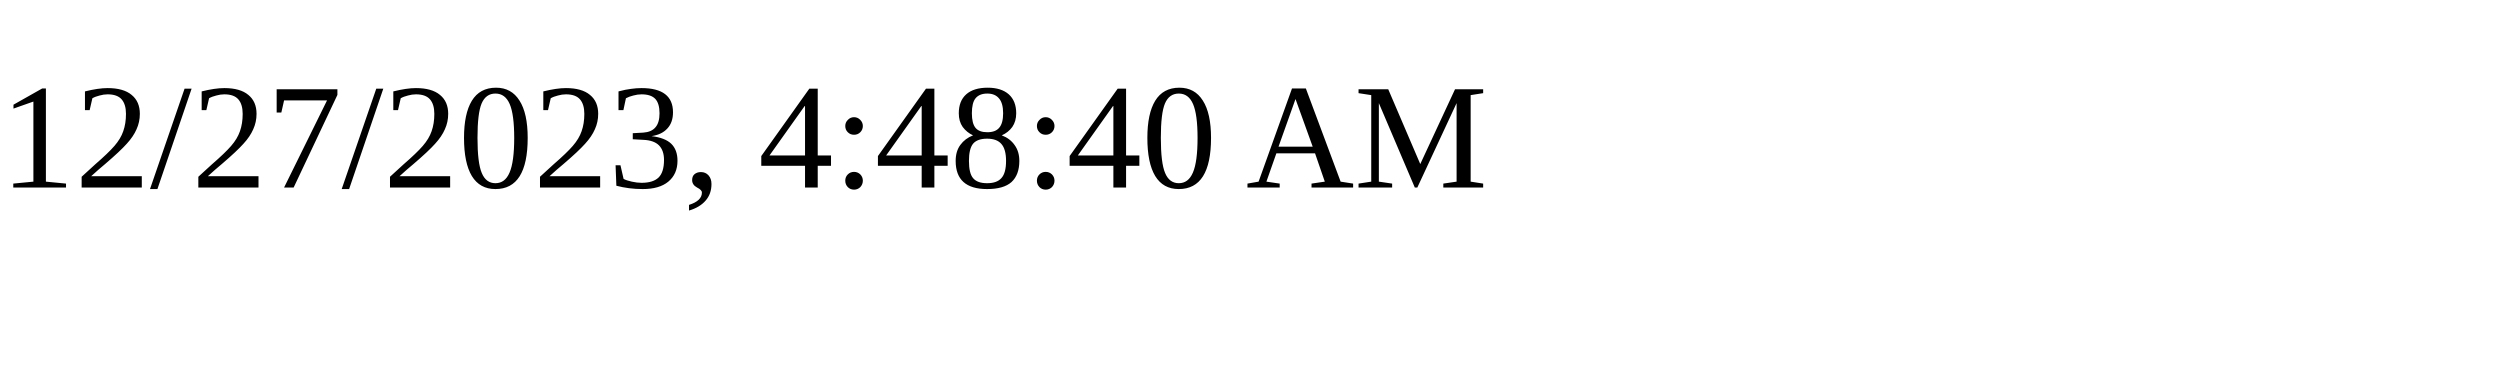
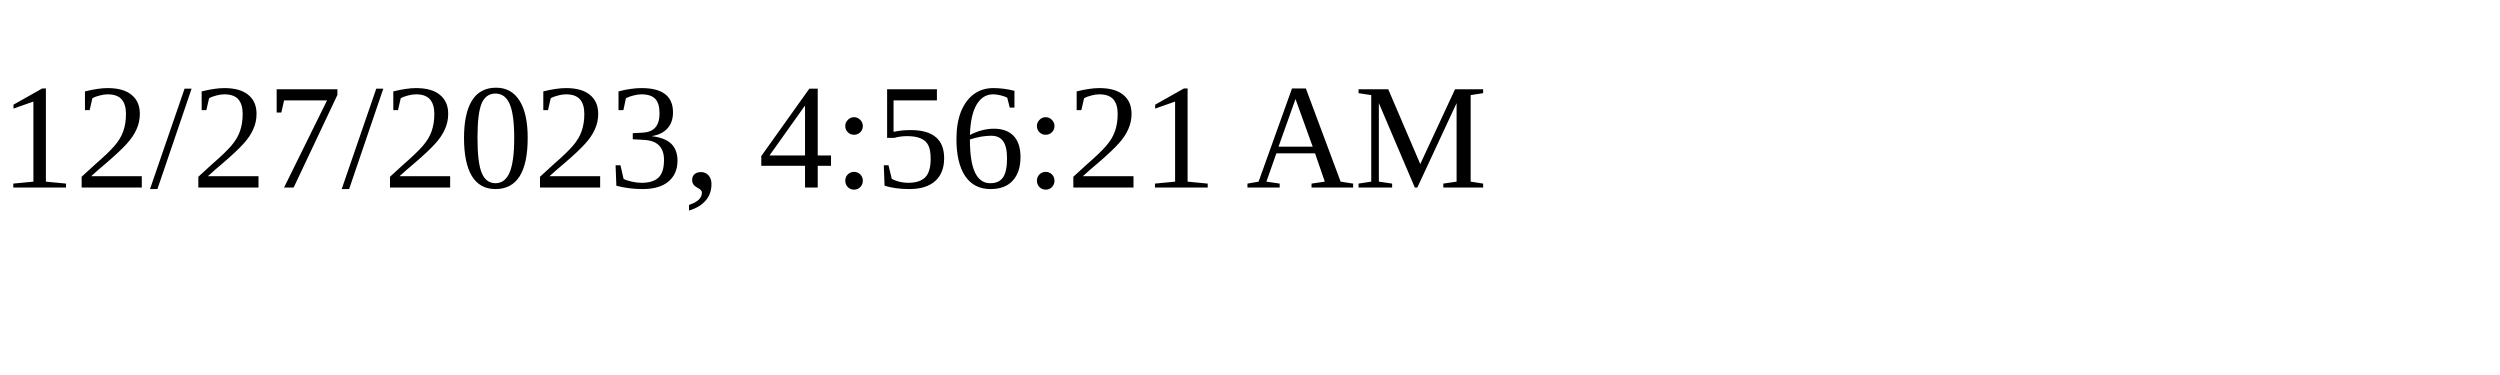
<svg xmlns="http://www.w3.org/2000/svg" height="30" width="200">
-   <text x="0" y="15">12/27/2023, 4:48:40 AM</text>
+   <text x="0" y="15">12/27/2023, 4:56:21 AM</text>
</svg>
